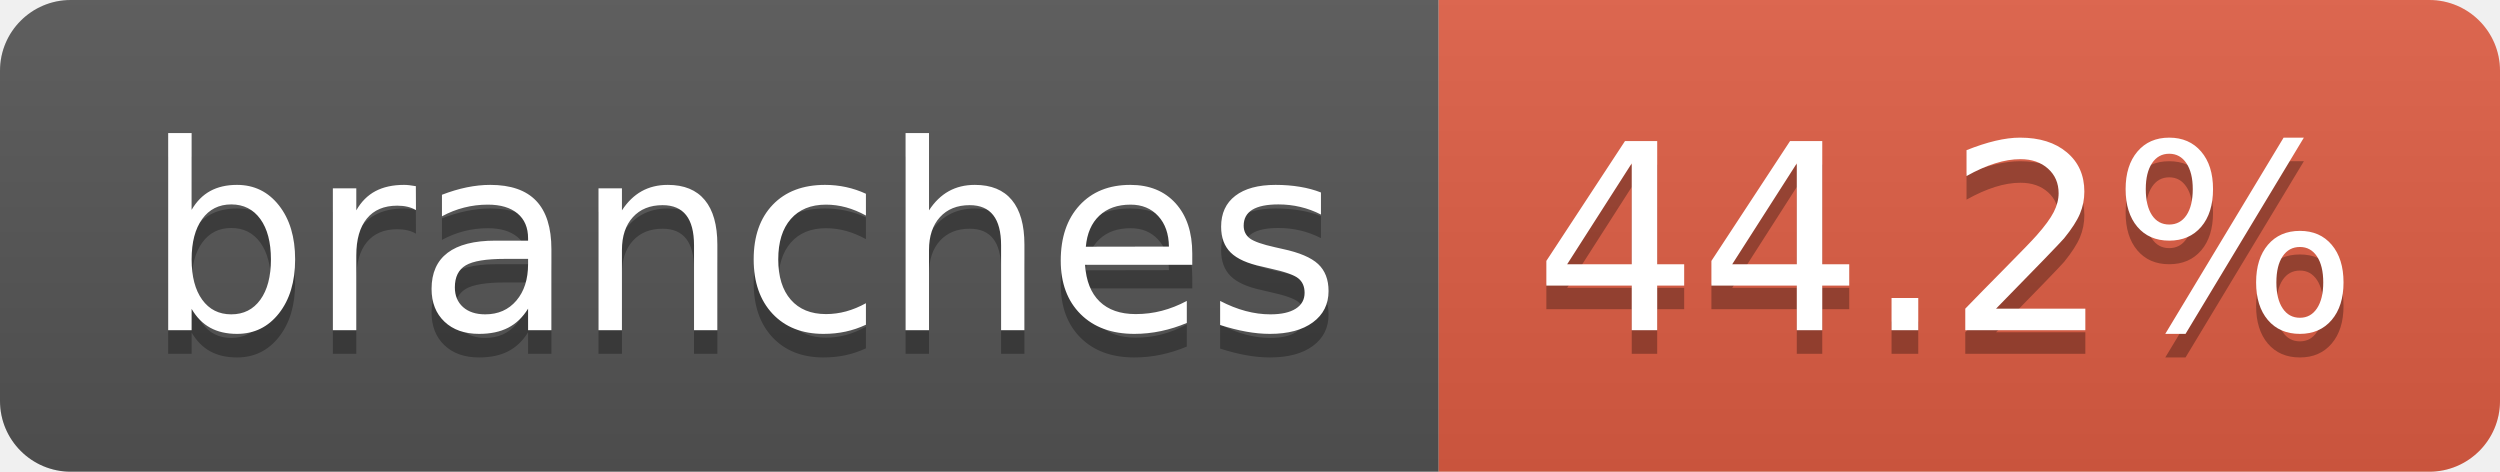
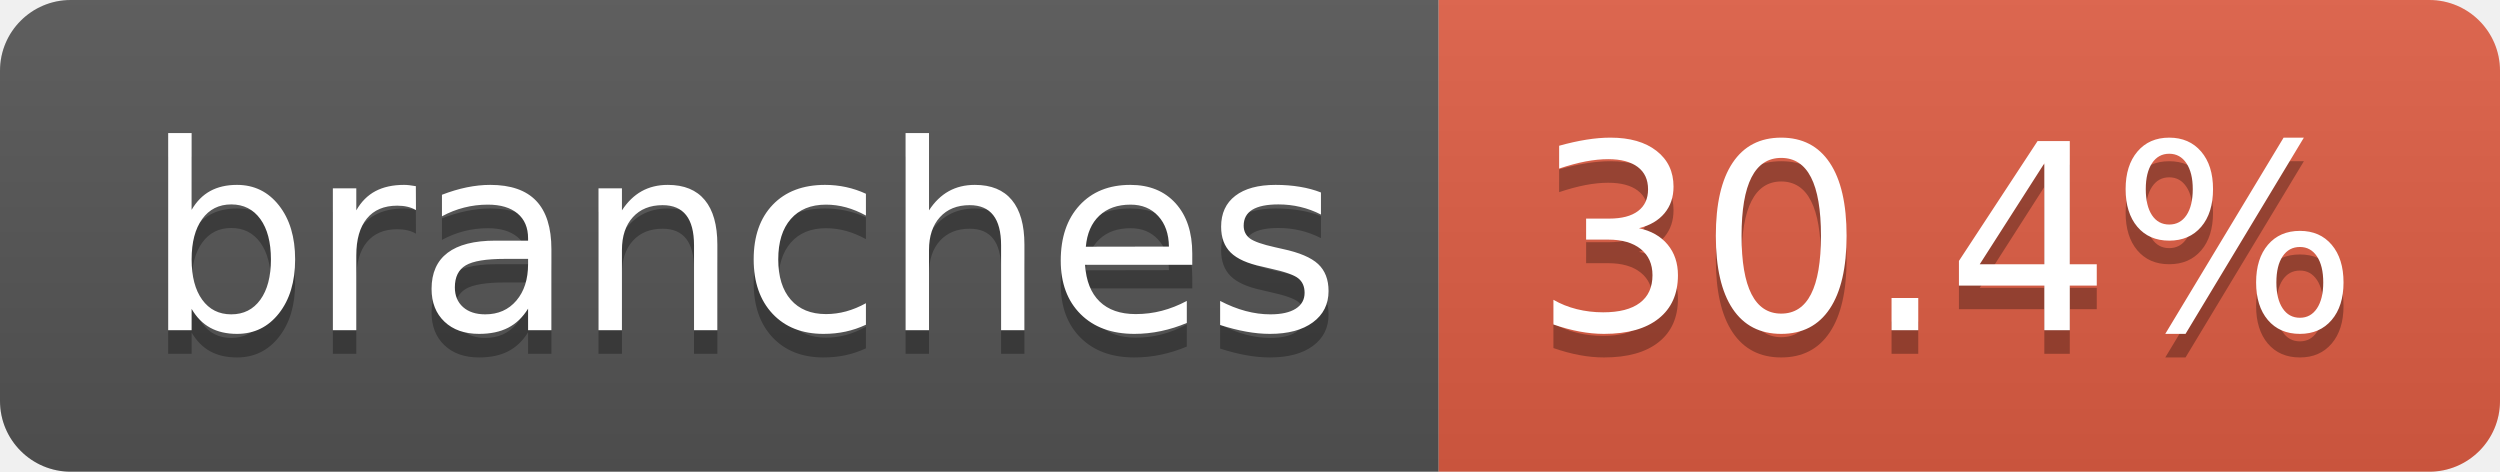
- <svg xmlns="http://www.w3.org/2000/svg" width="106" height="20" role="img" aria-label="branches: 44.2%">
+ <svg xmlns="http://www.w3.org/2000/svg" width="106" height="20" role="img" aria-label="branches: 30.4%">
  <linearGradient id="s" x2="0" y2="100%">
    <stop offset="0" stop-color="#bbb" stop-opacity=".1" />
    <stop offset="1" stop-opacity=".1" />
  </linearGradient>
  <clipPath id="r">
    <rect width="106" height="20" rx="3" fill="#fff" />
  </clipPath>
  <g clip-path="url(#r)">
    <rect width="61" height="20" fill="#555" />
    <rect x="61" width="45" height="20" fill="#e05d44" />
    <rect width="106" height="20" fill="url(#s)" />
  </g>
  <g fill="#fff" text-anchor="middle" font-family="Verdana,Geneva,DejaVu Sans,sans-serif" text-rendering="geometricPrecision" font-size="110">
    <text aria-hidden="true" x="315" y="150" fill="#010101" fill-opacity=".3" transform="scale(.1)" textLength="507">branches</text>
    <text x="315" y="140" transform="scale(.1)" fill="#fff" textLength="507">branches</text>
-     <text aria-hidden="true" x="825" y="150" fill="#010101" fill-opacity=".3" transform="scale(.1)" textLength="350">44.2%</text>
-     <text x="825" y="140" transform="scale(.1)" fill="#fff" textLength="350">44.2%</text>
+     <text aria-hidden="true" x="825" y="150" fill="#010101" fill-opacity=".3" transform="scale(.1)" textLength="350">30.4%</text>
+     <text x="825" y="140" transform="scale(.1)" fill="#fff" textLength="350">30.4%</text>
  </g>
</svg>
